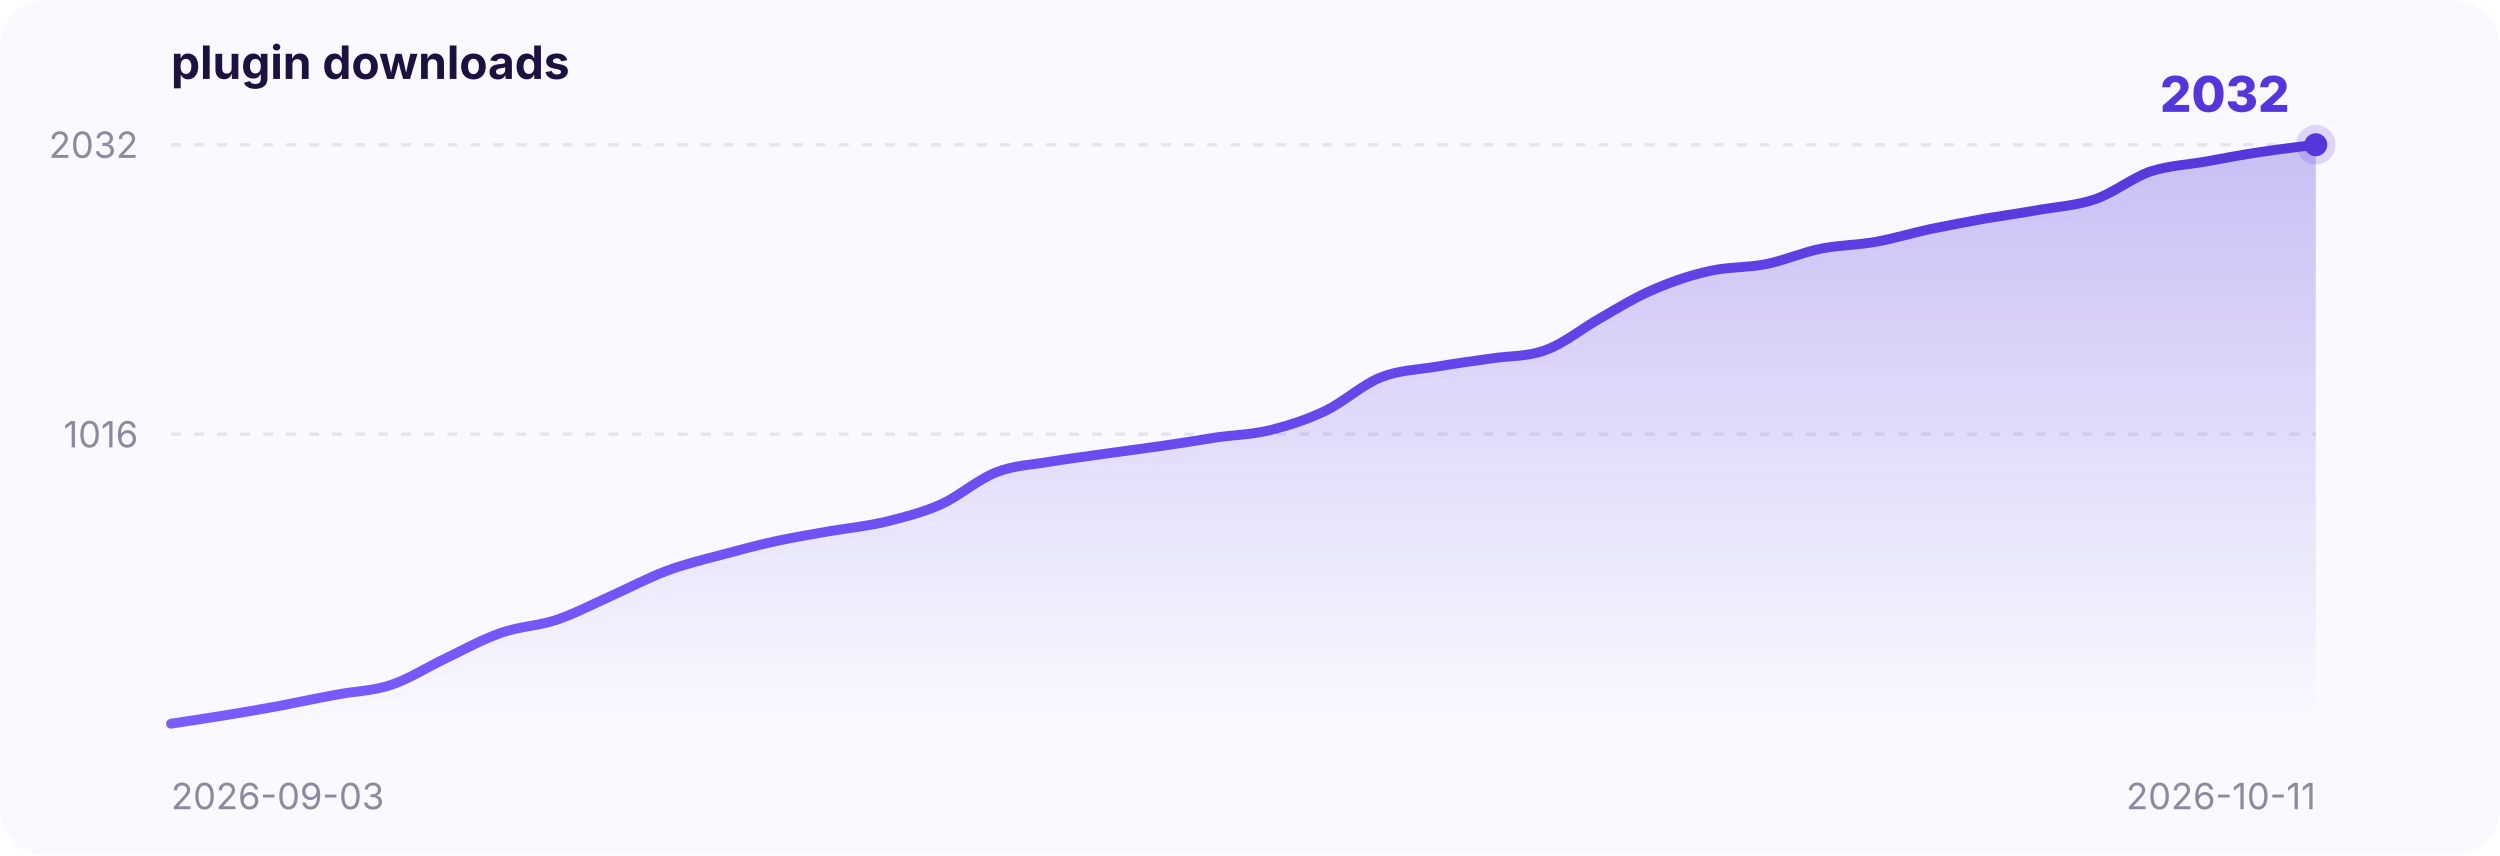
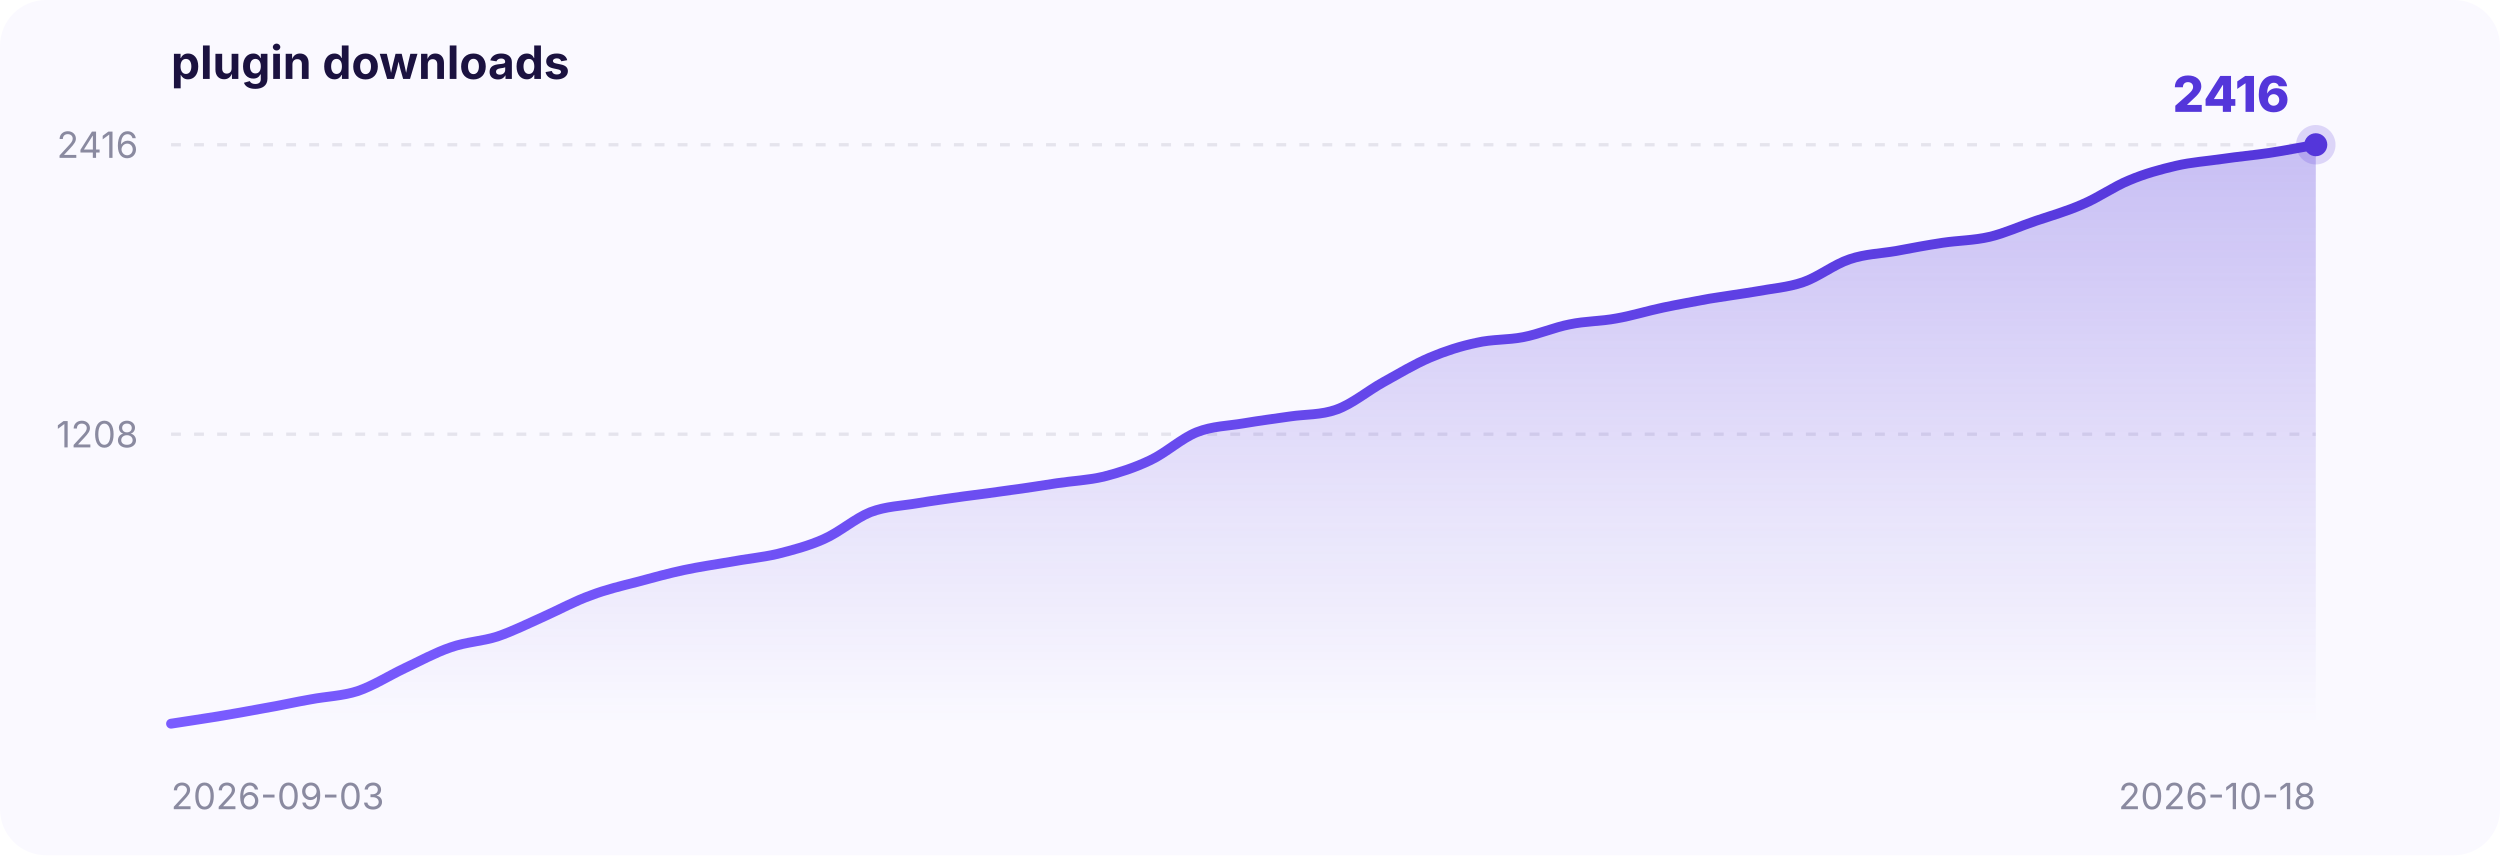
<svg xmlns="http://www.w3.org/2000/svg" width="760" height="260" viewBox="0 0 760 260" font-family="-apple-system,BlinkMacSystemFont,Segoe UI,sans-serif">
  <defs>
    <linearGradient id="area" x1="0" y1="0" x2="0" y2="1">
      <stop offset="0" stop-color="#5436DA" stop-opacity="0.30" />
      <stop offset="1" stop-color="#5436DA" stop-opacity="0" />
    </linearGradient>
    <linearGradient id="stroke" x1="0" y1="0" x2="1" y2="0">
      <stop offset="0" stop-color="#7a5cff" />
      <stop offset="1" stop-color="#5436DA" />
    </linearGradient>
  </defs>
  <rect x="0" y="0" width="760" height="260" rx="14" fill="#faf9ff" />
  <text x="52" y="24" font-size="14" font-weight="700" fill="#1b1240">plugin downloads</text>
  <line x1="52" y1="132.0" x2="704" y2="132.0" stroke="#8a8aa0" stroke-opacity="0.18" stroke-dasharray="3 4" />
-   <text x="42" y="136.0" text-anchor="end" font-size="11" fill="#8a8aa0">1016</text>
+   <text x="42" y="136.0" text-anchor="end" font-size="11" fill="#8a8aa0">1208</text>
  <line x1="52" y1="44.0" x2="704" y2="44.0" stroke="#8a8aa0" stroke-opacity="0.18" stroke-dasharray="3 4" />
-   <text x="42" y="48.0" text-anchor="end" font-size="11" fill="#8a8aa0">2032</text>
+   <text x="42" y="48.0" text-anchor="end" font-size="11" fill="#8a8aa0">2416</text>
  <text x="52" y="246" font-size="11" fill="#8a8aa0">2026-09-03</text>
-   <text x="704" y="246" text-anchor="end" font-size="11" fill="#8a8aa0">2026-10-11</text>
-   <path d="M 52.0,220.0 C 54.8,219.6 63.1,218.3 68.7,217.4 C 74.3,216.5 79.9,215.5 85.4,214.5 C 91.0,213.4 96.6,212.2 102.2,211.2 C 107.7,210.1 113.3,210.1 118.9,208.2 C 124.4,206.4 130.0,202.7 135.6,200.1 C 141.2,197.4 146.7,194.3 152.3,192.4 C 157.9,190.4 163.5,190.3 169.0,188.5 C 174.6,186.6 180.2,183.7 185.7,181.2 C 191.3,178.7 196.9,175.7 202.5,173.6 C 208.0,171.5 213.6,170.2 219.2,168.7 C 224.8,167.2 230.3,165.7 235.9,164.5 C 241.5,163.3 247.0,162.4 252.6,161.4 C 258.2,160.5 263.8,159.9 269.3,158.6 C 274.9,157.2 280.5,155.8 286.1,153.3 C 291.6,150.8 297.2,145.8 302.8,143.6 C 308.3,141.4 313.9,141.3 319.5,140.3 C 325.1,139.4 330.6,138.7 336.2,137.9 C 341.8,137.1 347.4,136.4 352.9,135.6 C 358.5,134.8 364.1,133.9 369.6,133.0 C 375.2,132.2 380.8,132.1 386.4,130.7 C 391.9,129.3 397.5,127.5 403.1,124.8 C 408.6,122.1 414.2,116.9 419.8,114.7 C 425.4,112.5 430.9,112.4 436.5,111.5 C 442.1,110.5 447.7,109.8 453.2,109.0 C 458.8,108.1 464.4,108.5 469.9,106.4 C 475.5,104.4 481.1,99.7 486.7,96.6 C 492.2,93.4 497.8,90.0 503.4,87.7 C 509.0,85.3 514.5,83.5 520.1,82.3 C 525.7,81.1 531.2,81.4 536.8,80.3 C 542.4,79.2 548.0,76.7 553.5,75.6 C 559.1,74.5 564.7,74.5 570.3,73.5 C 575.8,72.5 581.4,70.8 587.0,69.6 C 592.5,68.5 598.1,67.4 603.7,66.4 C 609.3,65.5 614.8,64.7 620.4,63.7 C 626.0,62.8 631.6,62.4 637.1,60.5 C 642.7,58.5 648.3,54.0 653.8,52.1 C 659.4,50.3 665.0,50.1 670.6,49.1 C 676.1,48.1 681.7,47.0 687.3,46.2 C 692.9,45.3 701.2,44.4 704.0,44.0 L 704.0,220 L 52.0,220 Z" fill="url(#area)" />
-   <path d="M 52.0,220.0 C 54.8,219.6 63.1,218.3 68.7,217.4 C 74.3,216.5 79.9,215.5 85.4,214.5 C 91.0,213.4 96.6,212.2 102.2,211.2 C 107.7,210.1 113.3,210.1 118.9,208.2 C 124.4,206.4 130.0,202.7 135.6,200.1 C 141.2,197.4 146.7,194.3 152.3,192.4 C 157.9,190.4 163.5,190.3 169.0,188.5 C 174.6,186.6 180.2,183.7 185.7,181.2 C 191.3,178.7 196.9,175.7 202.5,173.6 C 208.0,171.5 213.6,170.2 219.2,168.7 C 224.8,167.2 230.3,165.7 235.9,164.5 C 241.5,163.3 247.0,162.4 252.6,161.4 C 258.2,160.5 263.8,159.9 269.3,158.6 C 274.9,157.2 280.5,155.8 286.1,153.3 C 291.6,150.8 297.2,145.8 302.8,143.6 C 308.3,141.4 313.9,141.3 319.5,140.3 C 325.1,139.4 330.6,138.7 336.2,137.9 C 341.8,137.1 347.4,136.4 352.9,135.6 C 358.5,134.8 364.1,133.9 369.6,133.0 C 375.2,132.2 380.8,132.1 386.4,130.7 C 391.9,129.3 397.5,127.5 403.1,124.8 C 408.6,122.1 414.2,116.9 419.8,114.7 C 425.4,112.5 430.9,112.4 436.5,111.5 C 442.1,110.5 447.7,109.8 453.2,109.0 C 458.8,108.1 464.4,108.5 469.9,106.4 C 475.5,104.4 481.1,99.7 486.7,96.6 C 492.2,93.4 497.8,90.0 503.4,87.7 C 509.0,85.3 514.5,83.5 520.1,82.3 C 525.7,81.1 531.2,81.4 536.8,80.3 C 542.4,79.2 548.0,76.7 553.5,75.6 C 559.1,74.5 564.7,74.5 570.3,73.5 C 575.8,72.5 581.4,70.8 587.0,69.6 C 592.5,68.5 598.1,67.4 603.7,66.4 C 609.3,65.5 614.8,64.7 620.4,63.7 C 626.0,62.8 631.6,62.4 637.1,60.5 C 642.7,58.5 648.3,54.0 653.8,52.1 C 659.4,50.3 665.0,50.1 670.6,49.1 C 676.1,48.1 681.7,47.0 687.3,46.2 C 692.9,45.3 701.2,44.4 704.0,44.0" fill="none" stroke="url(#stroke)" stroke-width="3" stroke-linecap="round" />
+   <text x="704" y="246" text-anchor="end" font-size="11" fill="#8a8aa0">2026-10-18</text>
+   <path d="M 52.0,220.0 C 54.4,219.6 61.4,218.6 66.2,217.8 C 70.9,217.0 75.6,216.2 80.3,215.3 C 85.1,214.5 89.8,213.4 94.5,212.6 C 99.2,211.7 104.0,211.6 108.7,210.1 C 113.4,208.5 118.1,205.5 122.9,203.2 C 127.6,201.0 132.3,198.4 137.0,196.8 C 141.8,195.1 146.5,195.0 151.2,193.5 C 155.9,191.9 160.7,189.5 165.4,187.4 C 170.1,185.3 174.8,182.7 179.6,181.0 C 184.3,179.2 189.0,178.1 193.7,176.9 C 198.5,175.6 203.2,174.3 207.9,173.3 C 212.6,172.3 217.4,171.6 222.1,170.8 C 226.8,169.9 231.5,169.5 236.3,168.4 C 241.0,167.2 245.7,166.0 250.4,163.9 C 255.2,161.8 259.9,157.6 264.6,155.7 C 269.3,153.9 274.1,153.8 278.8,153.0 C 283.5,152.2 288.2,151.6 293.0,150.9 C 297.7,150.3 302.4,149.7 307.1,149.0 C 311.9,148.4 316.6,147.6 321.3,146.9 C 326.0,146.2 330.8,146.0 335.5,144.9 C 340.2,143.7 344.9,142.2 349.7,139.9 C 354.4,137.7 359.1,133.3 363.8,131.4 C 368.6,129.5 373.3,129.5 378.0,128.7 C 382.7,127.9 387.4,127.3 392.2,126.6 C 396.9,125.9 401.6,126.2 406.3,124.5 C 411.1,122.8 415.8,118.8 420.5,116.2 C 425.2,113.6 430.0,110.7 434.7,108.7 C 439.4,106.7 444.1,105.2 448.9,104.2 C 453.6,103.1 458.3,103.4 463.0,102.5 C 467.8,101.6 472.5,99.5 477.2,98.6 C 481.9,97.6 486.7,97.7 491.4,96.8 C 496.1,96.0 500.8,94.5 505.6,93.5 C 510.3,92.5 515.0,91.7 519.7,90.8 C 524.5,90.0 529.2,89.4 533.9,88.6 C 538.6,87.7 543.4,87.4 548.1,85.8 C 552.8,84.2 557.5,80.4 562.3,78.8 C 567.0,77.2 571.7,77.1 576.4,76.3 C 581.2,75.4 585.9,74.5 590.6,73.8 C 595.3,73.1 600.1,73.1 604.8,72.0 C 609.5,70.9 614.2,68.7 619.0,67.1 C 623.7,65.5 628.4,64.2 633.1,62.1 C 637.9,60.1 642.6,56.7 647.3,54.8 C 652.0,52.8 656.8,51.5 661.5,50.4 C 666.2,49.3 670.9,49.0 675.7,48.3 C 680.4,47.6 685.1,47.2 689.8,46.5 C 694.6,45.8 701.6,44.4 704.0,44.0 L 704.0,220 L 52.0,220 Z" fill="url(#area)" />
+   <path d="M 52.0,220.0 C 54.4,219.6 61.4,218.6 66.2,217.8 C 70.9,217.0 75.6,216.2 80.3,215.3 C 85.1,214.5 89.8,213.4 94.5,212.6 C 99.2,211.7 104.0,211.6 108.7,210.1 C 113.4,208.5 118.1,205.5 122.9,203.2 C 127.6,201.0 132.3,198.4 137.0,196.8 C 141.8,195.1 146.5,195.0 151.2,193.5 C 155.9,191.9 160.7,189.5 165.4,187.4 C 170.1,185.3 174.8,182.7 179.6,181.0 C 184.3,179.2 189.0,178.1 193.7,176.9 C 198.5,175.6 203.2,174.3 207.9,173.3 C 212.6,172.3 217.4,171.6 222.1,170.8 C 226.8,169.9 231.5,169.5 236.3,168.4 C 241.0,167.2 245.7,166.0 250.4,163.9 C 255.2,161.8 259.9,157.6 264.6,155.7 C 269.3,153.9 274.1,153.8 278.8,153.0 C 283.5,152.2 288.2,151.6 293.0,150.9 C 297.7,150.3 302.4,149.7 307.1,149.0 C 311.9,148.4 316.6,147.6 321.3,146.9 C 326.0,146.2 330.8,146.0 335.5,144.9 C 340.2,143.7 344.9,142.2 349.7,139.9 C 354.4,137.7 359.1,133.3 363.8,131.4 C 368.6,129.5 373.3,129.5 378.0,128.7 C 382.7,127.9 387.4,127.3 392.2,126.6 C 396.9,125.9 401.6,126.2 406.3,124.5 C 411.1,122.8 415.8,118.8 420.5,116.2 C 425.2,113.6 430.0,110.7 434.7,108.7 C 439.4,106.7 444.1,105.2 448.9,104.2 C 453.6,103.1 458.3,103.4 463.0,102.5 C 467.8,101.6 472.5,99.5 477.2,98.6 C 481.9,97.6 486.7,97.7 491.4,96.8 C 496.1,96.0 500.8,94.5 505.6,93.5 C 510.3,92.5 515.0,91.7 519.7,90.8 C 524.5,90.0 529.2,89.4 533.9,88.6 C 538.6,87.7 543.4,87.4 548.1,85.8 C 552.8,84.2 557.5,80.4 562.3,78.8 C 567.0,77.2 571.7,77.1 576.4,76.3 C 581.2,75.4 585.9,74.5 590.6,73.8 C 595.3,73.1 600.1,73.1 604.8,72.0 C 609.5,70.9 614.2,68.7 619.0,67.1 C 623.7,65.5 628.4,64.2 633.1,62.1 C 637.9,60.1 642.6,56.7 647.3,54.8 C 652.0,52.8 656.8,51.5 661.5,50.4 C 666.2,49.3 670.9,49.0 675.7,48.3 C 680.4,47.6 685.1,47.2 689.8,46.5 C 694.6,45.8 701.6,44.4 704.0,44.0" fill="none" stroke="url(#stroke)" stroke-width="3" stroke-linecap="round" />
  <circle cx="704.0" cy="44.0" r="6" fill="#5436DA" fill-opacity="0.18" />
  <circle cx="704.0" cy="44.0" r="3.5" fill="#5436DA" />
-   <text x="696.0" y="34.0" text-anchor="end" font-size="15" font-weight="800" fill="#5436DA">2032</text>
+   <text x="696.0" y="34.0" text-anchor="end" font-size="15" font-weight="800" fill="#5436DA">2416</text>
</svg>
